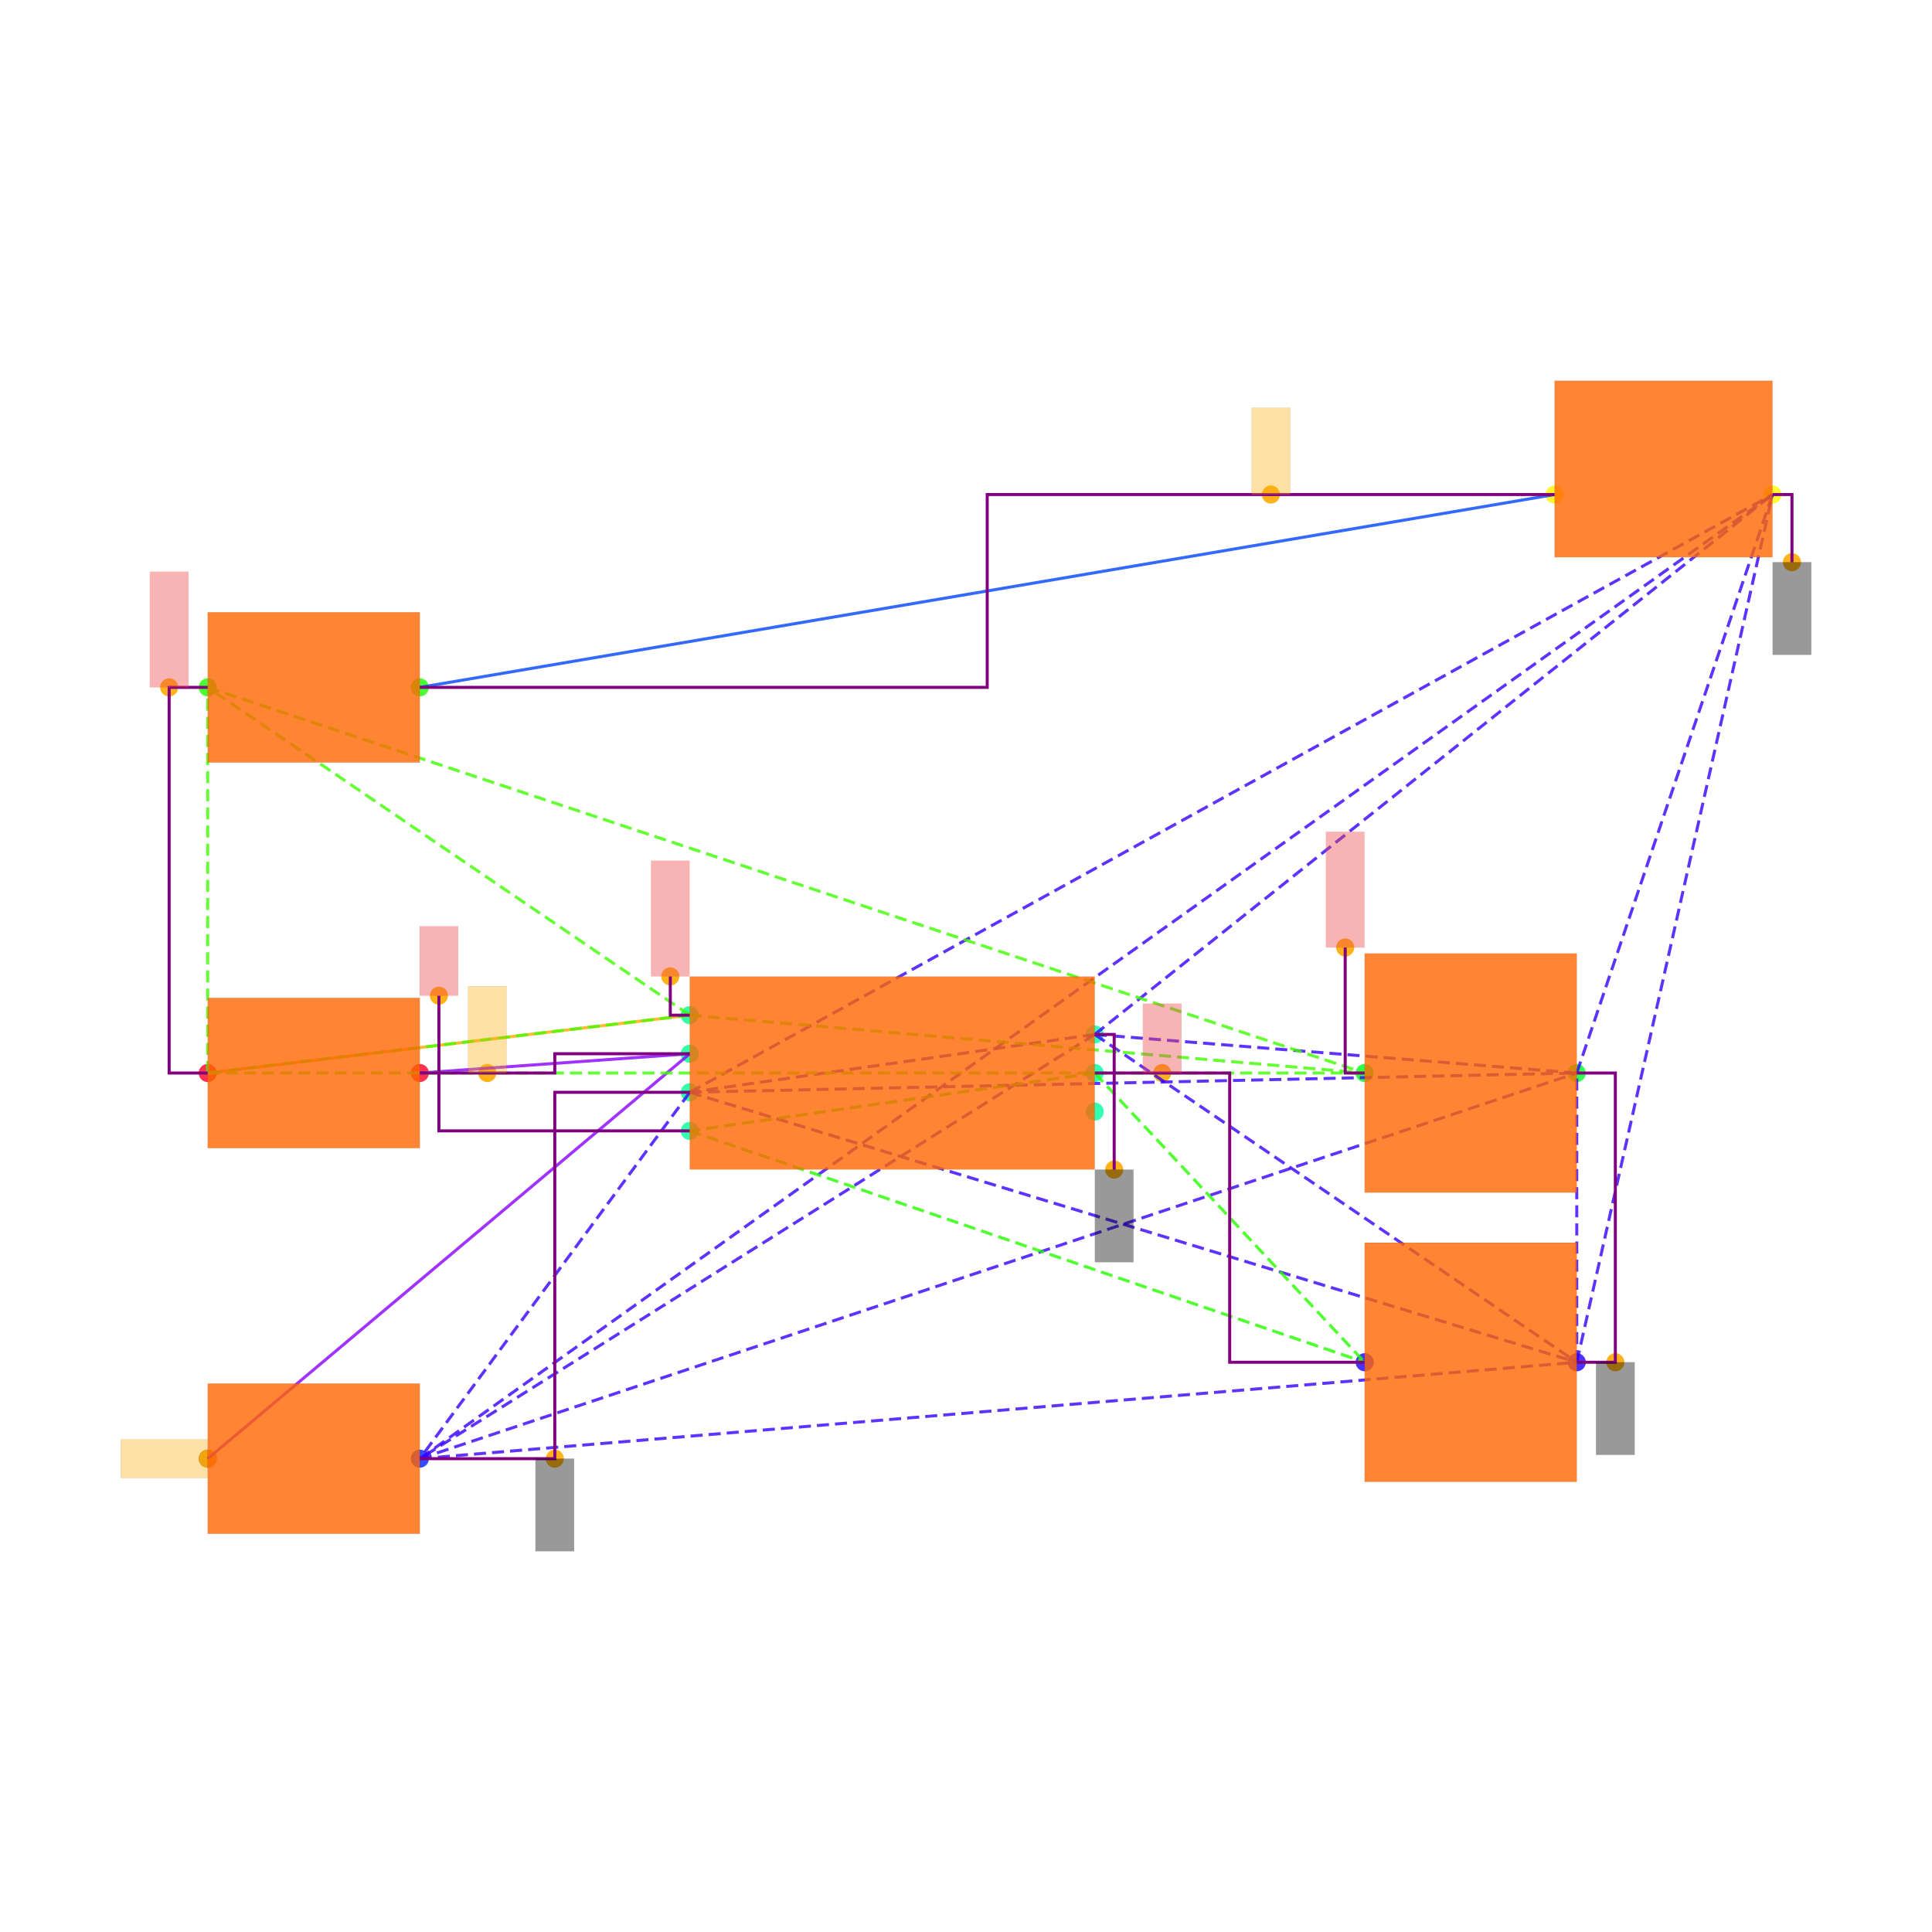
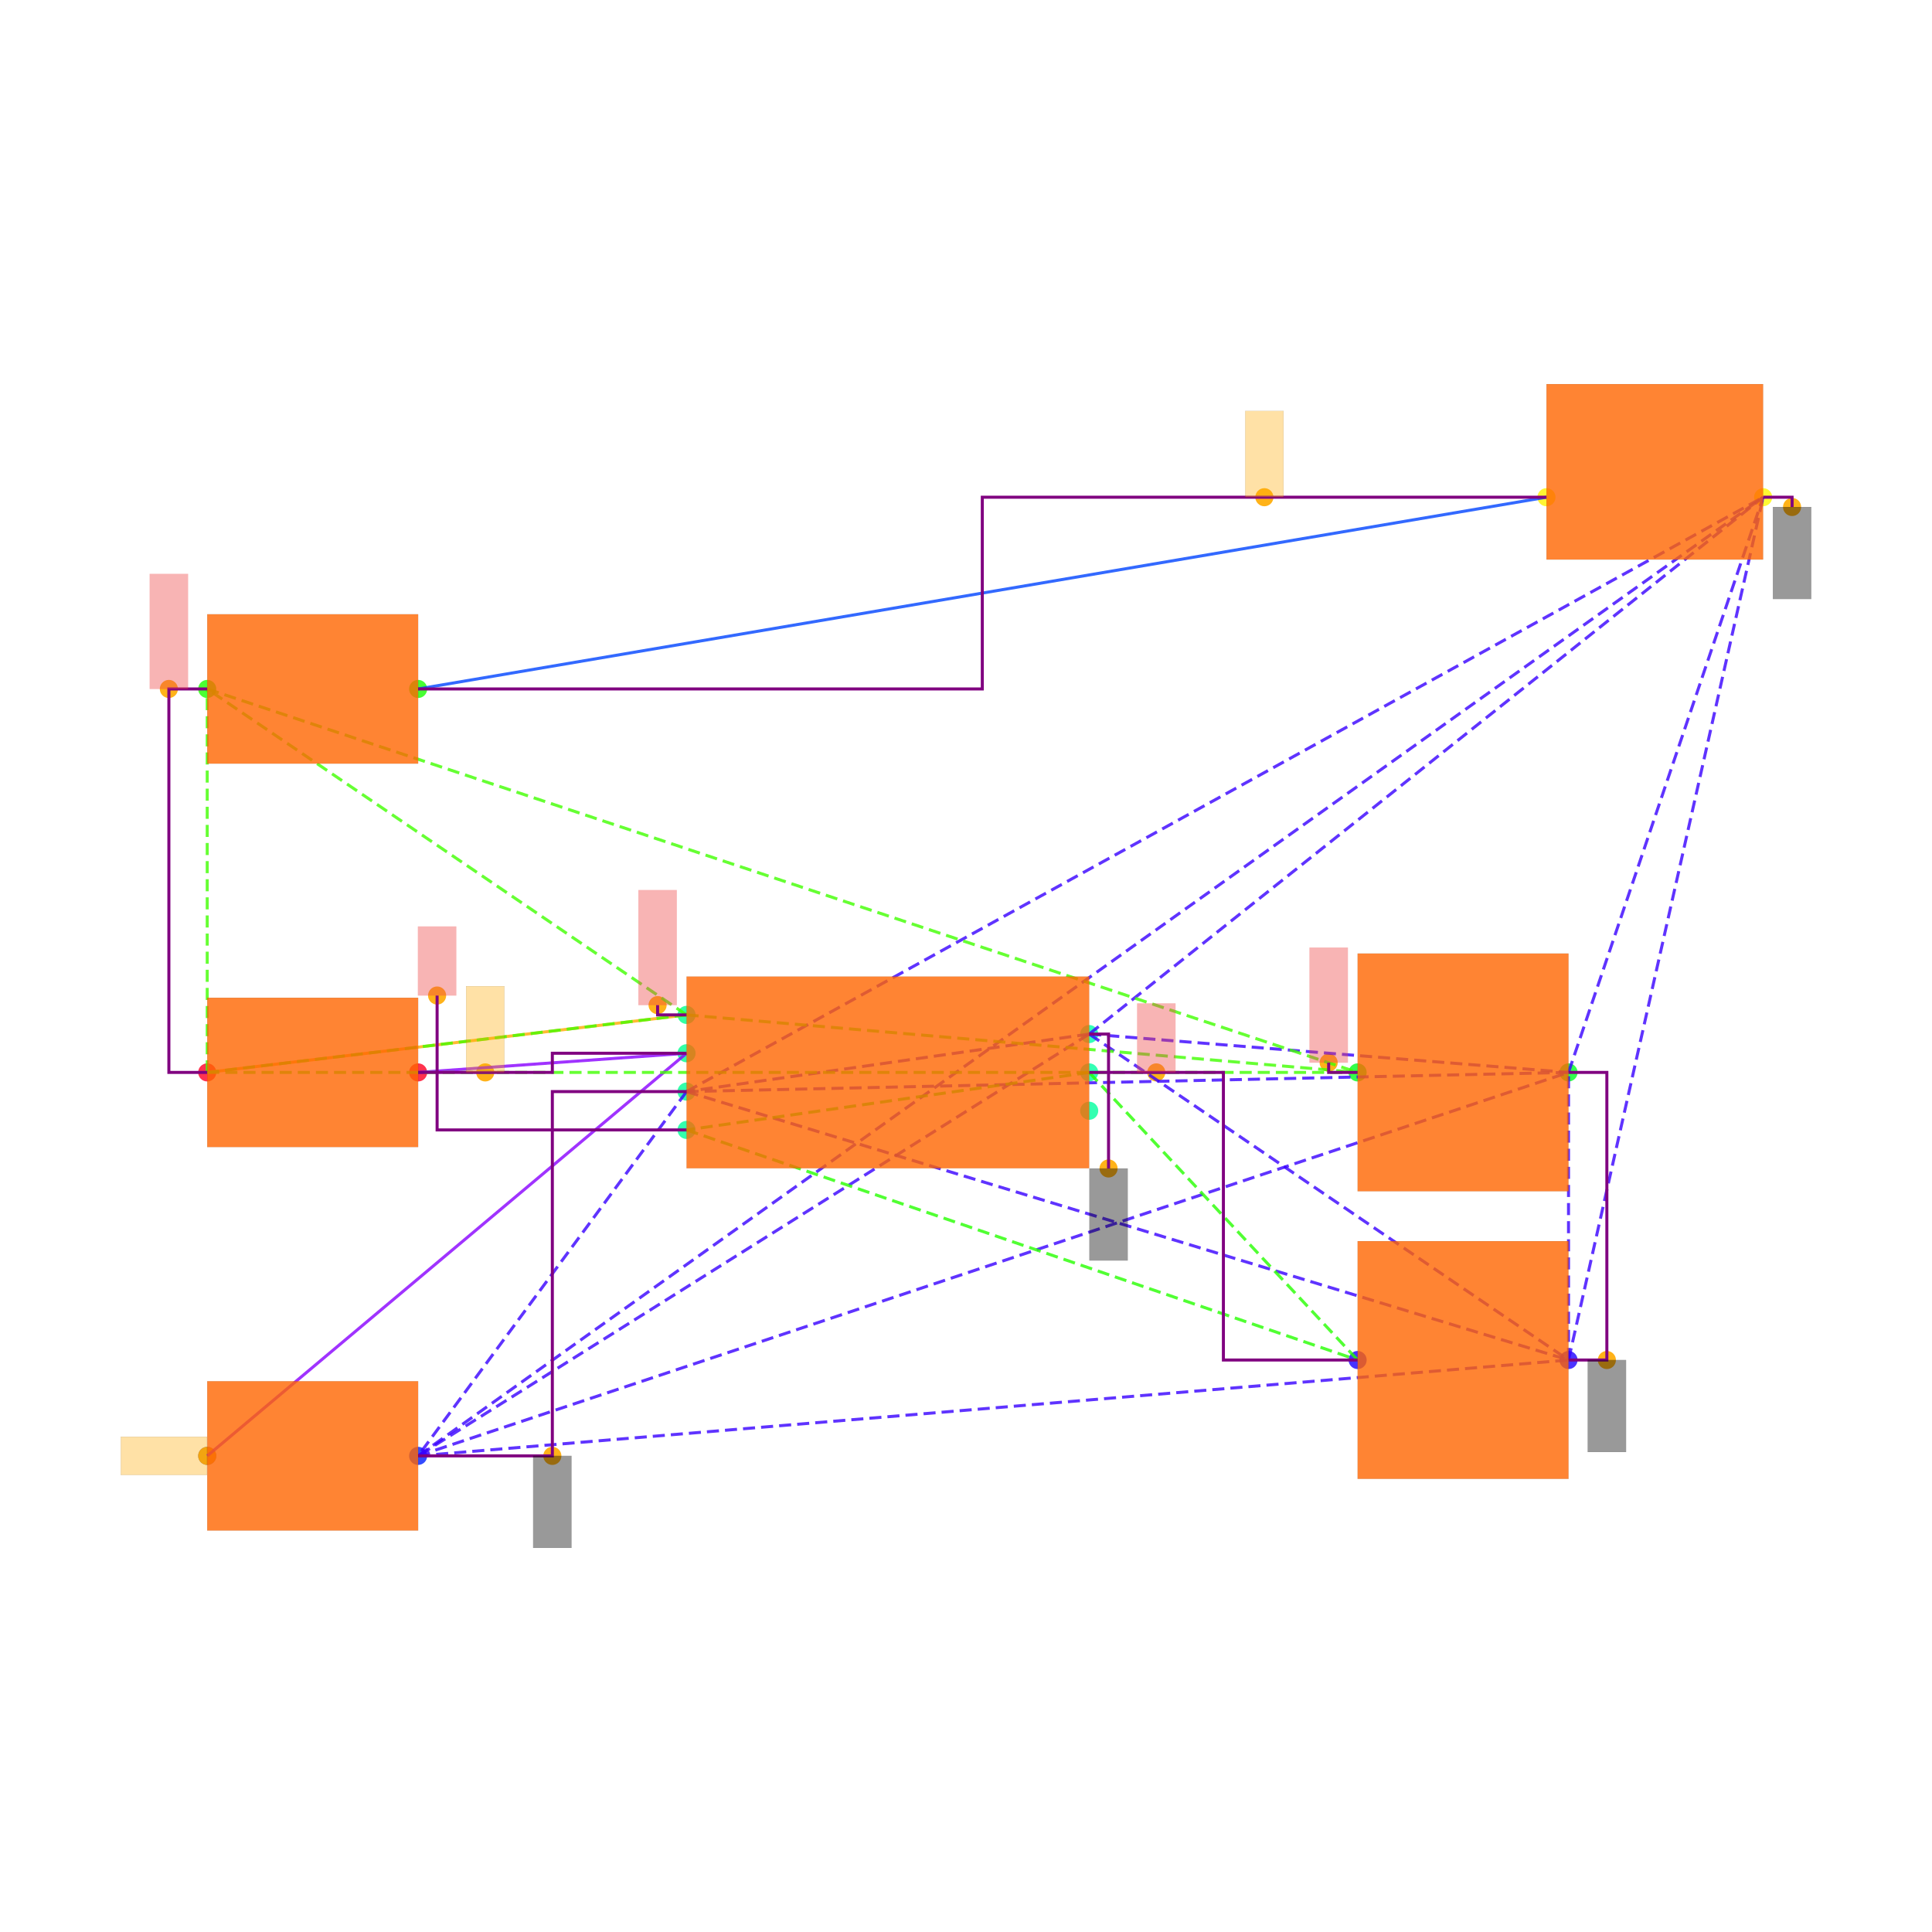
<svg xmlns="http://www.w3.org/2000/svg" width="640" height="640" viewBox="0 0 640 640">
  <rect width="100%" height="100%" fill="white" />
  <g>
-     <circle data-type="point" data-label="PWR1.7 x+" data-x="1.05" data-y="0.2" cx="362.637" cy="342.676" r="3" fill="hsl(159, 100%, 50%, 0.8)" />
-   </g>
-   <g>
-     <circle data-type="point" data-label="PWR1.6 x+" data-x="1.05" data-y="0" cx="362.637" cy="355.451" r="3" fill="hsl(158, 100%, 50%, 0.8)" />
-   </g>
-   <g>
-     <circle data-type="point" data-label="PWR1.5 x+" data-x="1.05" data-y="-0.2" cx="362.637" cy="368.226" r="3" fill="hsl(157, 100%, 50%, 0.8)" />
-   </g>
-   <g>
-     <circle data-type="point" data-label="PWR1.4 x-" data-x="-1.05" data-y="-0.30000000000000004" cx="228.498" cy="374.614" r="3" fill="hsl(156, 100%, 50%, 0.8)" />
-   </g>
-   <g>
-     <circle data-type="point" data-label="PWR1.3 x-" data-x="-1.05" data-y="-0.09999999999999998" cx="228.498" cy="361.839" r="3" fill="hsl(155, 100%, 50%, 0.8)" />
-   </g>
-   <g>
-     <circle data-type="point" data-label="PWR1.2 x-" data-x="-1.05" data-y="0.10000000000000003" cx="228.498" cy="349.064" r="3" fill="hsl(154, 100%, 50%, 0.8)" />
-   </g>
-   <g>
-     <circle data-type="point" data-label="PWR1.1 x-" data-x="-1.05" data-y="0.30000000000000004" cx="228.498" cy="336.288" r="3" fill="hsl(153, 100%, 50%, 0.8)" />
-   </g>
-   <g>
-     <circle data-type="point" data-label="R6.1 x-" data-x="-3.55" data-y="0" cx="68.808" cy="355.451" r="3" fill="hsl(351, 100%, 50%, 0.8)" />
-   </g>
-   <g>
-     <circle data-type="point" data-label="R6.2 x+" data-x="-2.45" data-y="0" cx="139.072" cy="355.451" r="3" fill="hsl(352, 100%, 50%, 0.8)" />
-   </g>
-   <g>
-     <circle data-type="point" data-label="R7.1 x-" data-x="-3.55" data-y="-1.9999999999999998" cx="68.808" cy="483.203" r="3" fill="hsl(232, 100%, 50%, 0.8)" />
-   </g>
-   <g>
-     <circle data-type="point" data-label="R7.2 x+" data-x="-2.45" data-y="-1.9999999999999998" cx="139.072" cy="483.203" r="3" fill="hsl(233, 100%, 50%, 0.8)" />
-   </g>
-   <g>
-     <circle data-type="point" data-label="R8.1 x-" data-x="-3.55" data-y="2" cx="68.808" cy="227.699" r="3" fill="hsl(113, 100%, 50%, 0.8)" />
-   </g>
-   <g>
-     <circle data-type="point" data-label="R8.2 x+" data-x="-2.45" data-y="2" cx="139.072" cy="227.699" r="3" fill="hsl(114, 100%, 50%, 0.8)" />
-   </g>
-   <g>
-     <circle data-type="point" data-label="C6.1 x-" data-x="2.45" data-y="-1.5" cx="452.063" cy="451.265" r="3" fill="hsl(246, 100%, 50%, 0.8)" />
-   </g>
-   <g>
-     <circle data-type="point" data-label="C6.2 x+" data-x="3.55" data-y="-1.5" cx="522.327" cy="451.265" r="3" fill="hsl(247, 100%, 50%, 0.8)" />
-   </g>
-   <g>
-     <circle data-type="point" data-label="C7.1 x-" data-x="2.45" data-y="0" cx="452.063" cy="355.451" r="3" fill="hsl(127, 100%, 50%, 0.8)" />
-   </g>
-   <g>
-     <circle data-type="point" data-label="C7.2 x+" data-x="3.55" data-y="0" cx="522.327" cy="355.451" r="3" fill="hsl(128, 100%, 50%, 0.8)" />
-   </g>
-   <g>
-     <circle data-type="point" data-label="LED1.1 x-" data-x="3.4350000000000005" data-y="3" cx="514.981" cy="163.823" r="3" fill="hsl(57, 100%, 50%, 0.8)" />
-   </g>
-   <g>
-     <circle data-type="point" data-label="LED1.2 x+" data-x="4.5649999999999995" data-y="3" cx="587.161" cy="163.823" r="3" fill="hsl(58, 100%, 50%, 0.8)" />
-   </g>
-   <g>
-     <circle data-type="point" data-label="anchorPoint orientation: y-" data-x="1.151" data-y="-0.5010000000000001" cx="369.089" cy="387.453" r="3" fill="hsl(40, 100%, 50%, 0.9)" />
-   </g>
-   <g>
-     <circle data-type="point" data-label="anchorPoint orientation: y-" data-x="-1.75" data-y="-1.9999999999999998" cx="183.785" cy="483.203" r="3" fill="hsl(40, 100%, 50%, 0.9)" />
-   </g>
-   <g>
-     <circle data-type="point" data-label="anchorPoint orientation: y-" data-x="3.75" data-y="-1.5" cx="535.102" cy="451.265" r="3" fill="hsl(40, 100%, 50%, 0.9)" />
-   </g>
-   <g>
-     <circle data-type="point" data-label="anchorPoint orientation: y-" data-x="4.6659999999999995" data-y="2.649" cx="593.612" cy="186.244" r="3" fill="hsl(40, 100%, 50%, 0.9)" />
-   </g>
-   <g>
-     <circle data-type="point" data-label="anchorPoint orientation: y+" data-x="1.4" data-y="0" cx="384.994" cy="355.451" r="3" fill="hsl(40, 100%, 50%, 0.9)" />
-   </g>
-   <g>
-     <circle data-type="point" data-label="anchorPoint orientation: y+" data-x="-2.3510000000000004" data-y="0.401" cx="145.395" cy="329.837" r="3" fill="hsl(40, 100%, 50%, 0.9)" />
-   </g>
-   <g>
-     <circle data-type="point" data-label="anchorPoint orientation: y+" data-x="-2.1" data-y="0" cx="161.428" cy="355.451" r="3" fill="hsl(40, 100%, 50%, 0.9)" />
-   </g>
-   <g>
-     <circle data-type="point" data-label="anchorPoint orientation: x-" data-x="-3.55" data-y="-1.9999999999999998" cx="68.808" cy="483.203" r="3" fill="hsl(40, 100%, 50%, 0.9)" />
-   </g>
-   <g>
-     <circle data-type="point" data-label="anchorPoint orientation: y+" data-x="-3.75" data-y="2" cx="56.033" cy="227.699" r="3" fill="hsl(40, 100%, 50%, 0.9)" />
-   </g>
-   <g>
-     <circle data-type="point" data-label="anchorPoint orientation: y+" data-x="-1.151" data-y="0.5010000000000001" cx="222.046" cy="323.449" r="3" fill="hsl(40, 100%, 50%, 0.9)" />
-   </g>
-   <g>
-     <circle data-type="point" data-label="anchorPoint orientation: y+" data-x="2.349" data-y="0.651" cx="445.612" cy="313.868" r="3" fill="hsl(40, 100%, 50%, 0.9)" />
-   </g>
-   <g>
-     <circle data-type="point" data-label="anchorPoint orientation: y+" data-x="1.9637500000000003" data-y="3" cx="421.004" cy="163.823" r="3" fill="hsl(40, 100%, 50%, 0.9)" />
-   </g>
-   <g>
-     <polyline data-points="-3.55,0 -1.05,0.30000000000000004" data-type="line" data-label="" points="68.808,355.451 228.498,336.288" fill="none" stroke="hsl(40, 100%, 50%, 0.8)" stroke-width="1" />
-   </g>
-   <g>
-     <polyline data-points="3.4350000000000005,3 -2.45,2" data-type="line" data-label="" points="514.981,163.823 139.072,227.699" fill="none" stroke="hsl(224, 100%, 50%, 0.8)" stroke-width="1" />
-   </g>
-   <g>
-     <polyline data-points="-1.05,0.10000000000000003 -2.45,0" data-type="line" data-label="" points="228.498,349.064 139.072,355.451" fill="none" stroke="hsl(272, 100%, 50%, 0.8)" stroke-width="1" />
-   </g>
-   <g>
-     <polyline data-points="-1.05,0.10000000000000003 -3.55,-1.9999999999999998" data-type="line" data-label="" points="228.498,349.064 68.808,483.203" fill="none" stroke="hsl(272, 100%, 50%, 0.8)" stroke-width="1" />
-   </g>
-   <g>
-     <polyline data-points="1.05,0.2 -1.05,-0.09999999999999998" data-type="line" data-label="" points="362.637,342.676 228.498,361.839" fill="none" stroke="hsl(253, 100%, 50%, 0.8)" stroke-width="1" stroke-dasharray="4 2" />
-   </g>
-   <g>
-     <polyline data-points="1.05,0.2 -2.45,-1.9999999999999998" data-type="line" data-label="" points="362.637,342.676 139.072,483.203" fill="none" stroke="hsl(253, 100%, 50%, 0.8)" stroke-width="1" stroke-dasharray="4 2" />
-   </g>
-   <g>
-     <polyline data-points="1.05,0.2 3.55,-1.5" data-type="line" data-label="" points="362.637,342.676 522.327,451.265" fill="none" stroke="hsl(253, 100%, 50%, 0.8)" stroke-width="1" stroke-dasharray="4 2" />
-   </g>
-   <g>
-     <polyline data-points="1.05,0.2 3.55,0" data-type="line" data-label="" points="362.637,342.676 522.327,355.451" fill="none" stroke="hsl(253, 100%, 50%, 0.8)" stroke-width="1" stroke-dasharray="4 2" />
-   </g>
-   <g>
-     <polyline data-points="1.05,0.2 4.5649999999999995,3" data-type="line" data-label="" points="362.637,342.676 587.161,163.823" fill="none" stroke="hsl(253, 100%, 50%, 0.8)" stroke-width="1" stroke-dasharray="4 2" />
-   </g>
-   <g>
-     <polyline data-points="-1.05,-0.09999999999999998 -2.45,-1.9999999999999998" data-type="line" data-label="" points="228.498,361.839 139.072,483.203" fill="none" stroke="hsl(253, 100%, 50%, 0.8)" stroke-width="1" stroke-dasharray="4 2" />
-   </g>
-   <g>
-     <polyline data-points="-1.05,-0.09999999999999998 3.55,-1.5" data-type="line" data-label="" points="228.498,361.839 522.327,451.265" fill="none" stroke="hsl(253, 100%, 50%, 0.8)" stroke-width="1" stroke-dasharray="4 2" />
-   </g>
-   <g>
-     <polyline data-points="-1.05,-0.09999999999999998 3.55,0" data-type="line" data-label="" points="228.498,361.839 522.327,355.451" fill="none" stroke="hsl(253, 100%, 50%, 0.8)" stroke-width="1" stroke-dasharray="4 2" />
-   </g>
-   <g>
-     <polyline data-points="-1.05,-0.09999999999999998 4.5649999999999995,3" data-type="line" data-label="" points="228.498,361.839 587.161,163.823" fill="none" stroke="hsl(253, 100%, 50%, 0.8)" stroke-width="1" stroke-dasharray="4 2" />
-   </g>
-   <g>
-     <polyline data-points="-2.45,-1.9999999999999998 3.55,-1.5" data-type="line" data-label="" points="139.072,483.203 522.327,451.265" fill="none" stroke="hsl(253, 100%, 50%, 0.8)" stroke-width="1" stroke-dasharray="4 2" />
-   </g>
-   <g>
-     <polyline data-points="-2.45,-1.9999999999999998 3.55,0" data-type="line" data-label="" points="139.072,483.203 522.327,355.451" fill="none" stroke="hsl(253, 100%, 50%, 0.8)" stroke-width="1" stroke-dasharray="4 2" />
-   </g>
-   <g>
-     <polyline data-points="-2.45,-1.9999999999999998 4.5649999999999995,3" data-type="line" data-label="" points="139.072,483.203 587.161,163.823" fill="none" stroke="hsl(253, 100%, 50%, 0.8)" stroke-width="1" stroke-dasharray="4 2" />
-   </g>
-   <g>
-     <polyline data-points="3.55,-1.5 3.55,0" data-type="line" data-label="" points="522.327,451.265 522.327,355.451" fill="none" stroke="hsl(253, 100%, 50%, 0.8)" stroke-width="1" stroke-dasharray="4 2" />
-   </g>
-   <g>
-     <polyline data-points="3.55,-1.5 4.5649999999999995,3" data-type="line" data-label="" points="522.327,451.265 587.161,163.823" fill="none" stroke="hsl(253, 100%, 50%, 0.8)" stroke-width="1" stroke-dasharray="4 2" />
-   </g>
-   <g>
-     <polyline data-points="3.55,0 4.5649999999999995,3" data-type="line" data-label="" points="522.327,355.451 587.161,163.823" fill="none" stroke="hsl(253, 100%, 50%, 0.8)" stroke-width="1" stroke-dasharray="4 2" />
-   </g>
-   <g>
-     <polyline data-points="1.05,0 -1.05,-0.30000000000000004" data-type="line" data-label="" points="362.637,355.451 228.498,374.614" fill="none" stroke="hsl(111, 100%, 50%, 0.8)" stroke-width="1" stroke-dasharray="4 2" />
-   </g>
-   <g>
-     <polyline data-points="1.05,0 2.45,-1.5" data-type="line" data-label="" points="362.637,355.451 452.063,451.265" fill="none" stroke="hsl(111, 100%, 50%, 0.8)" stroke-width="1" stroke-dasharray="4 2" />
-   </g>
-   <g>
-     <polyline data-points="-1.05,-0.30000000000000004 2.45,-1.5" data-type="line" data-label="" points="228.498,374.614 452.063,451.265" fill="none" stroke="hsl(111, 100%, 50%, 0.8)" stroke-width="1" stroke-dasharray="4 2" />
-   </g>
-   <g>
-     <polyline data-points="-1.05,0.30000000000000004 -3.55,0" data-type="line" data-label="" points="228.498,336.288 68.808,355.451" fill="none" stroke="hsl(105, 100%, 50%, 0.8)" stroke-width="1" stroke-dasharray="4 2" />
-   </g>
-   <g>
-     <polyline data-points="-1.05,0.30000000000000004 -3.55,2" data-type="line" data-label="" points="228.498,336.288 68.808,227.699" fill="none" stroke="hsl(105, 100%, 50%, 0.8)" stroke-width="1" stroke-dasharray="4 2" />
-   </g>
-   <g>
-     <polyline data-points="-1.05,0.30000000000000004 2.45,0" data-type="line" data-label="" points="228.498,336.288 452.063,355.451" fill="none" stroke="hsl(105, 100%, 50%, 0.8)" stroke-width="1" stroke-dasharray="4 2" />
-   </g>
-   <g>
-     <polyline data-points="-3.55,0 -3.55,2" data-type="line" data-label="" points="68.808,355.451 68.808,227.699" fill="none" stroke="hsl(105, 100%, 50%, 0.8)" stroke-width="1" stroke-dasharray="4 2" />
-   </g>
-   <g>
-     <polyline data-points="-3.55,0 2.45,0" data-type="line" data-label="" points="68.808,355.451 452.063,355.451" fill="none" stroke="hsl(105, 100%, 50%, 0.8)" stroke-width="1" stroke-dasharray="4 2" />
-   </g>
-   <g>
-     <polyline data-points="-3.55,2 2.45,0" data-type="line" data-label="" points="68.808,227.699 452.063,355.451" fill="none" stroke="hsl(105, 100%, 50%, 0.8)" stroke-width="1" stroke-dasharray="4 2" />
-   </g>
-   <g>
-     <polyline data-points="-3.55,2 -3.75,2 -3.75,0 -3.55,0" data-type="line" data-label="" points="68.808,227.699 56.033,227.699 56.033,355.451 68.808,355.451" fill="none" stroke="purple" stroke-width="1" />
-   </g>
-   <g>
-     <polyline data-points="-2.45,0 -1.75,0 -1.75,0.10000000000000003 -1.05,0.10000000000000003" data-type="line" data-label="" points="139.072,355.451 183.785,355.451 183.785,349.064 228.498,349.064" fill="none" stroke="purple" stroke-width="1" />
-   </g>
-   <g>
-     <polyline data-points="3.55,0 3.75,0 3.75,-1.5 3.55,-1.5" data-type="line" data-label="" points="522.327,355.451 535.102,355.451 535.102,451.265 522.327,451.265" fill="none" stroke="purple" stroke-width="1" />
-   </g>
-   <g>
-     <polyline data-points="3.4350000000000005,3 0.49250000000000016,3 0.49250000000000016,2 -2.45,2" data-type="line" data-label="" points="514.981,163.823 327.026,163.823 327.026,227.699 139.072,227.699" fill="none" stroke="purple" stroke-width="1" />
-   </g>
-   <g>
-     <polyline data-points="-1.05,-0.09999999999999998 -1.75,-0.09999999999999998 -1.75,-1.9999999999999998 -2.45,-1.9999999999999998" data-type="line" data-label="" points="228.498,361.839 183.785,361.839 183.785,483.203 139.072,483.203" fill="none" stroke="purple" stroke-width="1" />
-   </g>
-   <g>
-     <polyline data-points="1.05,0 1.75,0 1.75,-1.5 2.45,-1.5" data-type="line" data-label="" points="362.637,355.451 407.35,355.451 407.35,451.265 452.063,451.265" fill="none" stroke="purple" stroke-width="1" />
-   </g>
-   <g>
-     <polyline data-points="1.05,0.2 1.151,0.2 1.151,-0.5010000000000001" data-type="line" data-label="" points="362.637,342.676 369.089,342.676 369.089,387.453" fill="none" stroke="purple" stroke-width="1" />
-   </g>
-   <g>
-     <polyline data-points="4.5649999999999995,3 4.6659999999999995,3 4.6659999999999995,2.649" data-type="line" data-label="" points="587.161,163.823 593.612,163.823 593.612,186.244" fill="none" stroke="purple" stroke-width="1" />
-   </g>
-   <g>
-     <polyline data-points="-1.05,-0.30000000000000004 -2.3510000000000004,-0.30000000000000004 -2.3510000000000004,0.401" data-type="line" data-label="" points="228.498,374.614 145.395,374.614 145.395,329.837" fill="none" stroke="purple" stroke-width="1" />
-   </g>
-   <g>
-     <polyline data-points="-1.05,0.30000000000000004 -1.151,0.30000000000000004 -1.151,0.5010000000000001" data-type="line" data-label="" points="228.498,336.288 222.046,336.288 222.046,323.449" fill="none" stroke="purple" stroke-width="1" />
-   </g>
-   <g>
-     <polyline data-points="2.45,0 2.349,0 2.349,0.651" data-type="line" data-label="" points="452.063,355.451 445.612,355.451 445.612,313.868" fill="none" stroke="purple" stroke-width="1" />
-   </g>
-   <g>
-     <rect data-type="rect" data-label="schematic_component_0" data-x="0" data-y="0" x="228.498" y="323.513" width="134.139" height="63.876" fill="hsl(24, 100%, 50%, 0.8)" stroke="black" stroke-width="0.016" />
-   </g>
-   <g>
-     <rect data-type="rect" data-label="schematic_component_1" data-x="-3" data-y="0" x="68.808" y="330.574" width="70.263" height="49.754" fill="hsl(24, 100%, 50%, 0.8)" stroke="black" stroke-width="0.016" />
-   </g>
-   <g>
-     <rect data-type="rect" data-label="schematic_component_2" data-x="-3" data-y="-2" x="68.808" y="458.326" width="70.263" height="49.754" fill="hsl(24, 100%, 50%, 0.8)" stroke="black" stroke-width="0.016" />
-   </g>
-   <g>
-     <rect data-type="rect" data-label="schematic_component_3" data-x="-3" data-y="2" x="68.808" y="202.823" width="70.263" height="49.754" fill="hsl(24, 100%, 50%, 0.8)" stroke="black" stroke-width="0.016" />
-   </g>
-   <g>
-     <rect data-type="rect" data-label="schematic_component_4" data-x="3" data-y="-1.5" x="452.063" y="411.662" width="70.263" height="79.206" fill="hsl(24, 100%, 50%, 0.8)" stroke="black" stroke-width="0.016" />
-   </g>
-   <g>
-     <rect data-type="rect" data-label="schematic_component_5" data-x="3" data-y="0" x="452.063" y="315.848" width="70.263" height="79.206" fill="hsl(24, 100%, 50%, 0.8)" stroke="black" stroke-width="0.016" />
-   </g>
-   <g>
-     <rect data-type="rect" data-label="schematic_component_6" data-x="4" data-y="3.1325000000000003" x="514.981" y="126.137" width="72.18" height="58.446" fill="hsl(24, 100%, 50%, 0.8)" stroke="black" stroke-width="0.016" />
-   </g>
-   <g>
-     <rect data-type="rect" data-label="netId: gnd globalConnNetId: connectivity_net3" data-x="1.151" data-y="-0.7410000000000001" x="362.701" y="387.453" width="12.775" height="30.66" fill="#00000066" stroke="#000000" stroke-width="0.016" />
-   </g>
-   <g>
-     <rect data-type="rect" data-label="netId: gnd globalConnNetId: connectivity_net3" data-x="-1.75" data-y="-2.2399999999999998" x="177.397" y="483.203" width="12.775" height="30.66" fill="#00000066" stroke="#000000" stroke-width="0.016" />
-   </g>
-   <g>
-     <rect data-type="rect" data-label="netId: gnd globalConnNetId: connectivity_net3" data-x="3.75" data-y="-1.74" x="528.714" y="451.265" width="12.775" height="30.66" fill="#00000066" stroke="#000000" stroke-width="0.016" />
-   </g>
-   <g>
-     <rect data-type="rect" data-label="netId: gnd globalConnNetId: connectivity_net3" data-x="4.6659999999999995" data-y="2.409" x="587.225" y="186.244" width="12.775" height="30.66" fill="#00000066" stroke="#000000" stroke-width="0.016" />
-   </g>
-   <g>
-     <rect data-type="rect" data-label="netId: v5 globalConnNetId: connectivity_net4" data-x="1.4" data-y="0.18" x="378.606" y="332.456" width="12.775" height="22.995" fill="#ef444466" stroke="#ef4444" stroke-width="0.016" />
-   </g>
-   <g>
-     <rect data-type="rect" data-label="netId: v5 globalConnNetId: connectivity_net4" data-x="-2.3510000000000004" data-y="0.581" x="139.008" y="306.842" width="12.775" height="22.995" fill="#ef444466" stroke="#ef4444" stroke-width="0.016" />
-   </g>
-   <g>
-     <rect data-type="rect" data-label="netId: .PWR1 &gt; .FB to .R6 &gt; .pin2 globalConnNetId: connectivity_net2" data-x="-2.1" data-y="0.225" x="155.04" y="326.707" width="12.775" height="28.744" fill="hsl(40, 100%, 50%, 0.35)" stroke="black" stroke-width="0.016" />
-   </g>
-   <g>
-     <rect data-type="rect" data-label="netId: .PWR1 &gt; .FB to .R7 &gt; .pin1 globalConnNetId: connectivity_net2" data-x="-3.776" data-y="-1.9999999999999998" x="40" y="476.815" width="28.744" height="12.775" fill="hsl(40, 100%, 50%, 0.35)" stroke="black" stroke-width="0.016" />
-   </g>
-   <g>
-     <rect data-type="rect" data-label="netId: v3_3 globalConnNetId: connectivity_net0" data-x="-3.75" data-y="2.3" x="49.645" y="189.374" width="12.775" height="38.326" fill="#ef444466" stroke="#ef4444" stroke-width="0.016" />
-   </g>
-   <g>
-     <rect data-type="rect" data-label="netId: v3_3 globalConnNetId: connectivity_net0" data-x="-1.151" data-y="0.8010000000000002" x="215.659" y="285.124" width="12.775" height="38.326" fill="#ef444466" stroke="#ef4444" stroke-width="0.016" />
-   </g>
-   <g>
-     <rect data-type="rect" data-label="netId: v3_3 globalConnNetId: connectivity_net0" data-x="2.349" data-y="0.9510000000000001" x="439.224" y="275.542" width="12.775" height="38.326" fill="#ef444466" stroke="#ef4444" stroke-width="0.016" />
-   </g>
-   <g>
-     <rect data-type="rect" data-label="netId: .LED1 &gt; .pos to .R8 &gt; .pin2 globalConnNetId: connectivity_net1" data-x="1.9637500000000003" data-y="3.225" x="414.616" y="135.079" width="12.775" height="28.744" fill="hsl(40, 100%, 50%, 0.35)" stroke="black" stroke-width="0.016" />
+     <circle data-type="point" data-label="PWR1.7 x+" data-x="1.05" data-y="0.2" cx="360.808" cy="342.547" r="3" fill="hsl(159, 100%, 50%, 0.8)" />
+   </g>
+   <g>
+     <circle data-type="point" data-label="PWR1.6 x+" data-x="1.05" data-y="0" cx="360.808" cy="355.25" r="3" fill="hsl(158, 100%, 50%, 0.8)" />
+   </g>
+   <g>
+     <circle data-type="point" data-label="PWR1.5 x+" data-x="1.05" data-y="-0.2" cx="360.808" cy="367.953" r="3" fill="hsl(157, 100%, 50%, 0.8)" />
+   </g>
+   <g>
+     <circle data-type="point" data-label="PWR1.4 x-" data-x="-1.05" data-y="-0.30000000000000004" cx="227.429" cy="374.304" r="3" fill="hsl(156, 100%, 50%, 0.8)" />
+   </g>
+   <g>
+     <circle data-type="point" data-label="PWR1.3 x-" data-x="-1.05" data-y="-0.09999999999999998" cx="227.429" cy="361.601" r="3" fill="hsl(155, 100%, 50%, 0.8)" />
+   </g>
+   <g>
+     <circle data-type="point" data-label="PWR1.2 x-" data-x="-1.05" data-y="0.10000000000000003" cx="227.429" cy="348.899" r="3" fill="hsl(154, 100%, 50%, 0.8)" />
+   </g>
+   <g>
+     <circle data-type="point" data-label="PWR1.1 x-" data-x="-1.05" data-y="0.30000000000000004" cx="227.429" cy="336.196" r="3" fill="hsl(153, 100%, 50%, 0.8)" />
+   </g>
+   <g>
+     <circle data-type="point" data-label="R6.1 x-" data-x="-3.55" data-y="0" cx="68.645" cy="355.25" r="3" fill="hsl(351, 100%, 50%, 0.8)" />
+   </g>
+   <g>
+     <circle data-type="point" data-label="R6.2 x+" data-x="-2.45" data-y="0" cx="138.51" cy="355.25" r="3" fill="hsl(352, 100%, 50%, 0.8)" />
+   </g>
+   <g>
+     <circle data-type="point" data-label="R7.1 x-" data-x="-3.55" data-y="-1.9999999999999998" cx="68.645" cy="482.277" r="3" fill="hsl(232, 100%, 50%, 0.8)" />
+   </g>
+   <g>
+     <circle data-type="point" data-label="R7.2 x+" data-x="-2.45" data-y="-1.9999999999999998" cx="138.51" cy="482.277" r="3" fill="hsl(233, 100%, 50%, 0.8)" />
+   </g>
+   <g>
+     <circle data-type="point" data-label="R8.1 x-" data-x="-3.55" data-y="2" cx="68.645" cy="228.223" r="3" fill="hsl(113, 100%, 50%, 0.8)" />
+   </g>
+   <g>
+     <circle data-type="point" data-label="R8.2 x+" data-x="-2.45" data-y="2" cx="138.51" cy="228.223" r="3" fill="hsl(114, 100%, 50%, 0.8)" />
+   </g>
+   <g>
+     <circle data-type="point" data-label="C6.1 x-" data-x="2.45" data-y="-1.5" cx="449.727" cy="450.521" r="3" fill="hsl(246, 100%, 50%, 0.8)" />
+   </g>
+   <g>
+     <circle data-type="point" data-label="C6.2 x+" data-x="3.55" data-y="-1.5" cx="519.592" cy="450.521" r="3" fill="hsl(247, 100%, 50%, 0.8)" />
+   </g>
+   <g>
+     <circle data-type="point" data-label="C7.1 x-" data-x="2.45" data-y="0" cx="449.727" cy="355.25" r="3" fill="hsl(127, 100%, 50%, 0.8)" />
+   </g>
+   <g>
+     <circle data-type="point" data-label="C7.2 x+" data-x="3.55" data-y="0" cx="519.592" cy="355.25" r="3" fill="hsl(128, 100%, 50%, 0.8)" />
+   </g>
+   <g>
+     <circle data-type="point" data-label="LED1.1 x-" data-x="3.4350000000000005" data-y="3" cx="512.288" cy="164.709" r="3" fill="hsl(57, 100%, 50%, 0.8)" />
+   </g>
+   <g>
+     <circle data-type="point" data-label="LED1.2 x+" data-x="4.5649999999999995" data-y="3" cx="584.058" cy="164.709" r="3" fill="hsl(58, 100%, 50%, 0.8)" />
+   </g>
+   <g>
+     <circle data-type="point" data-label="anchorPoint orientation: y-" data-x="1.151" data-y="-0.5010000000000001" cx="367.222" cy="387.07" r="3" fill="hsl(40, 100%, 50%, 0.9)" />
+   </g>
+   <g>
+     <circle data-type="point" data-label="anchorPoint orientation: y-" data-x="-1.75" data-y="-1.9999999999999998" cx="182.969" cy="482.277" r="3" fill="hsl(40, 100%, 50%, 0.9)" />
+   </g>
+   <g>
+     <circle data-type="point" data-label="anchorPoint orientation: y-" data-x="3.75" data-y="-1.5" cx="532.294" cy="450.521" r="3" fill="hsl(40, 100%, 50%, 0.9)" />
+   </g>
+   <g>
+     <circle data-type="point" data-label="anchorPoint orientation: y-" data-x="4.715999999999999" data-y="2.9490000000000003" cx="593.649" cy="167.948" r="3" fill="hsl(40, 100%, 50%, 0.9)" />
+   </g>
+   <g>
+     <circle data-type="point" data-label="anchorPoint orientation: y+" data-x="1.4" data-y="0" cx="383.037" cy="355.25" r="3" fill="hsl(40, 100%, 50%, 0.9)" />
+   </g>
+   <g>
+     <circle data-type="point" data-label="anchorPoint orientation: y+" data-x="-2.3510000000000004" data-y="0.401" cx="144.798" cy="329.781" r="3" fill="hsl(40, 100%, 50%, 0.9)" />
+   </g>
+   <g>
+     <circle data-type="point" data-label="anchorPoint orientation: y+" data-x="-2.1" data-y="0" cx="160.739" cy="355.25" r="3" fill="hsl(40, 100%, 50%, 0.9)" />
+   </g>
+   <g>
+     <circle data-type="point" data-label="anchorPoint orientation: x-" data-x="-3.55" data-y="-1.9999999999999998" cx="68.645" cy="482.277" r="3" fill="hsl(40, 100%, 50%, 0.9)" />
+   </g>
+   <g>
+     <circle data-type="point" data-label="anchorPoint orientation: y+" data-x="-3.75" data-y="2" cx="55.942" cy="228.223" r="3" fill="hsl(40, 100%, 50%, 0.9)" />
+   </g>
+   <g>
+     <circle data-type="point" data-label="anchorPoint orientation: y+" data-x="-1.201" data-y="0.35100000000000003" cx="217.838" cy="332.957" r="3" fill="hsl(40, 100%, 50%, 0.9)" />
+   </g>
+   <g>
+     <circle data-type="point" data-label="anchorPoint orientation: y+" data-x="2.2990000000000004" data-y="0.051000000000000004" cx="440.136" cy="352.011" r="3" fill="hsl(40, 100%, 50%, 0.9)" />
+   </g>
+   <g>
+     <circle data-type="point" data-label="anchorPoint orientation: y+" data-x="1.9637500000000003" data-y="3" cx="418.843" cy="164.709" r="3" fill="hsl(40, 100%, 50%, 0.9)" />
+   </g>
+   <g>
+     <polyline data-points="-3.55,0 -1.05,0.30000000000000004" data-type="line" data-label="" points="68.645,355.25 227.429,336.196" fill="none" stroke="hsl(40, 100%, 50%, 0.8)" stroke-width="1" />
+   </g>
+   <g>
+     <polyline data-points="3.4350000000000005,3 -2.45,2" data-type="line" data-label="" points="512.288,164.709 138.51,228.223" fill="none" stroke="hsl(224, 100%, 50%, 0.8)" stroke-width="1" />
+   </g>
+   <g>
+     <polyline data-points="-1.05,0.10000000000000003 -2.45,0" data-type="line" data-label="" points="227.429,348.899 138.51,355.25" fill="none" stroke="hsl(272, 100%, 50%, 0.8)" stroke-width="1" />
+   </g>
+   <g>
+     <polyline data-points="-1.05,0.10000000000000003 -3.55,-1.9999999999999998" data-type="line" data-label="" points="227.429,348.899 68.645,482.277" fill="none" stroke="hsl(272, 100%, 50%, 0.8)" stroke-width="1" />
+   </g>
+   <g>
+     <polyline data-points="1.05,0.2 -1.05,-0.09999999999999998" data-type="line" data-label="" points="360.808,342.547 227.429,361.601" fill="none" stroke="hsl(253, 100%, 50%, 0.8)" stroke-width="1" stroke-dasharray="4 2" />
+   </g>
+   <g>
+     <polyline data-points="1.05,0.2 -2.45,-1.9999999999999998" data-type="line" data-label="" points="360.808,342.547 138.51,482.277" fill="none" stroke="hsl(253, 100%, 50%, 0.8)" stroke-width="1" stroke-dasharray="4 2" />
+   </g>
+   <g>
+     <polyline data-points="1.05,0.2 3.55,-1.5" data-type="line" data-label="" points="360.808,342.547 519.592,450.521" fill="none" stroke="hsl(253, 100%, 50%, 0.8)" stroke-width="1" stroke-dasharray="4 2" />
+   </g>
+   <g>
+     <polyline data-points="1.05,0.2 3.55,0" data-type="line" data-label="" points="360.808,342.547 519.592,355.25" fill="none" stroke="hsl(253, 100%, 50%, 0.8)" stroke-width="1" stroke-dasharray="4 2" />
+   </g>
+   <g>
+     <polyline data-points="1.05,0.2 4.5649999999999995,3" data-type="line" data-label="" points="360.808,342.547 584.058,164.709" fill="none" stroke="hsl(253, 100%, 50%, 0.8)" stroke-width="1" stroke-dasharray="4 2" />
+   </g>
+   <g>
+     <polyline data-points="-1.05,-0.09999999999999998 -2.45,-1.9999999999999998" data-type="line" data-label="" points="227.429,361.601 138.51,482.277" fill="none" stroke="hsl(253, 100%, 50%, 0.8)" stroke-width="1" stroke-dasharray="4 2" />
+   </g>
+   <g>
+     <polyline data-points="-1.05,-0.09999999999999998 3.55,-1.5" data-type="line" data-label="" points="227.429,361.601 519.592,450.521" fill="none" stroke="hsl(253, 100%, 50%, 0.8)" stroke-width="1" stroke-dasharray="4 2" />
+   </g>
+   <g>
+     <polyline data-points="-1.05,-0.09999999999999998 3.55,0" data-type="line" data-label="" points="227.429,361.601 519.592,355.25" fill="none" stroke="hsl(253, 100%, 50%, 0.8)" stroke-width="1" stroke-dasharray="4 2" />
+   </g>
+   <g>
+     <polyline data-points="-1.05,-0.09999999999999998 4.5649999999999995,3" data-type="line" data-label="" points="227.429,361.601 584.058,164.709" fill="none" stroke="hsl(253, 100%, 50%, 0.8)" stroke-width="1" stroke-dasharray="4 2" />
+   </g>
+   <g>
+     <polyline data-points="-2.45,-1.9999999999999998 3.55,-1.5" data-type="line" data-label="" points="138.51,482.277 519.592,450.521" fill="none" stroke="hsl(253, 100%, 50%, 0.8)" stroke-width="1" stroke-dasharray="4 2" />
+   </g>
+   <g>
+     <polyline data-points="-2.45,-1.9999999999999998 3.55,0" data-type="line" data-label="" points="138.51,482.277 519.592,355.25" fill="none" stroke="hsl(253, 100%, 50%, 0.8)" stroke-width="1" stroke-dasharray="4 2" />
+   </g>
+   <g>
+     <polyline data-points="-2.45,-1.9999999999999998 4.5649999999999995,3" data-type="line" data-label="" points="138.51,482.277 584.058,164.709" fill="none" stroke="hsl(253, 100%, 50%, 0.8)" stroke-width="1" stroke-dasharray="4 2" />
+   </g>
+   <g>
+     <polyline data-points="3.55,-1.5 3.55,0" data-type="line" data-label="" points="519.592,450.521 519.592,355.25" fill="none" stroke="hsl(253, 100%, 50%, 0.8)" stroke-width="1" stroke-dasharray="4 2" />
+   </g>
+   <g>
+     <polyline data-points="3.55,-1.5 4.5649999999999995,3" data-type="line" data-label="" points="519.592,450.521 584.058,164.709" fill="none" stroke="hsl(253, 100%, 50%, 0.8)" stroke-width="1" stroke-dasharray="4 2" />
+   </g>
+   <g>
+     <polyline data-points="3.55,0 4.5649999999999995,3" data-type="line" data-label="" points="519.592,355.25 584.058,164.709" fill="none" stroke="hsl(253, 100%, 50%, 0.8)" stroke-width="1" stroke-dasharray="4 2" />
+   </g>
+   <g>
+     <polyline data-points="1.05,0 -1.05,-0.30000000000000004" data-type="line" data-label="" points="360.808,355.25 227.429,374.304" fill="none" stroke="hsl(111, 100%, 50%, 0.8)" stroke-width="1" stroke-dasharray="4 2" />
+   </g>
+   <g>
+     <polyline data-points="1.05,0 2.45,-1.5" data-type="line" data-label="" points="360.808,355.25 449.727,450.521" fill="none" stroke="hsl(111, 100%, 50%, 0.8)" stroke-width="1" stroke-dasharray="4 2" />
+   </g>
+   <g>
+     <polyline data-points="-1.05,-0.30000000000000004 2.45,-1.5" data-type="line" data-label="" points="227.429,374.304 449.727,450.521" fill="none" stroke="hsl(111, 100%, 50%, 0.8)" stroke-width="1" stroke-dasharray="4 2" />
+   </g>
+   <g>
+     <polyline data-points="-1.05,0.30000000000000004 -3.55,0" data-type="line" data-label="" points="227.429,336.196 68.645,355.25" fill="none" stroke="hsl(105, 100%, 50%, 0.8)" stroke-width="1" stroke-dasharray="4 2" />
+   </g>
+   <g>
+     <polyline data-points="-1.05,0.30000000000000004 -3.55,2" data-type="line" data-label="" points="227.429,336.196 68.645,228.223" fill="none" stroke="hsl(105, 100%, 50%, 0.8)" stroke-width="1" stroke-dasharray="4 2" />
+   </g>
+   <g>
+     <polyline data-points="-1.05,0.30000000000000004 2.45,0" data-type="line" data-label="" points="227.429,336.196 449.727,355.25" fill="none" stroke="hsl(105, 100%, 50%, 0.8)" stroke-width="1" stroke-dasharray="4 2" />
+   </g>
+   <g>
+     <polyline data-points="-3.55,0 -3.55,2" data-type="line" data-label="" points="68.645,355.25 68.645,228.223" fill="none" stroke="hsl(105, 100%, 50%, 0.8)" stroke-width="1" stroke-dasharray="4 2" />
+   </g>
+   <g>
+     <polyline data-points="-3.55,0 2.45,0" data-type="line" data-label="" points="68.645,355.25 449.727,355.25" fill="none" stroke="hsl(105, 100%, 50%, 0.8)" stroke-width="1" stroke-dasharray="4 2" />
+   </g>
+   <g>
+     <polyline data-points="-3.55,2 2.45,0" data-type="line" data-label="" points="68.645,228.223 449.727,355.25" fill="none" stroke="hsl(105, 100%, 50%, 0.8)" stroke-width="1" stroke-dasharray="4 2" />
+   </g>
+   <g>
+     <polyline data-points="-3.55,2 -3.75,2 -3.75,0 -3.55,0" data-type="line" data-label="" points="68.645,228.223 55.942,228.223 55.942,355.25 68.645,355.25" fill="none" stroke="purple" stroke-width="1" />
+   </g>
+   <g>
+     <polyline data-points="-2.45,0 -1.75,0 -1.75,0.10000000000000003 -1.05,0.10000000000000003" data-type="line" data-label="" points="138.51,355.25 182.969,355.25 182.969,348.899 227.429,348.899" fill="none" stroke="purple" stroke-width="1" />
+   </g>
+   <g>
+     <polyline data-points="3.55,0 3.75,0 3.75,-1.5 3.55,-1.5" data-type="line" data-label="" points="519.592,355.25 532.294,355.25 532.294,450.521 519.592,450.521" fill="none" stroke="purple" stroke-width="1" />
+   </g>
+   <g>
+     <polyline data-points="3.4350000000000005,3 0.49250000000000016,3 0.49250000000000016,2 -2.45,2" data-type="line" data-label="" points="512.288,164.709 325.399,164.709 325.399,228.223 138.51,228.223" fill="none" stroke="purple" stroke-width="1" />
+   </g>
+   <g>
+     <polyline data-points="-1.05,-0.09999999999999998 -1.75,-0.09999999999999998 -1.75,-1.9999999999999998 -2.45,-1.9999999999999998" data-type="line" data-label="" points="227.429,361.601 182.969,361.601 182.969,482.277 138.51,482.277" fill="none" stroke="purple" stroke-width="1" />
+   </g>
+   <g>
+     <polyline data-points="1.05,0 1.75,0 1.75,-1.5 2.45,-1.5" data-type="line" data-label="" points="360.808,355.25 405.267,355.25 405.267,450.521 449.727,450.521" fill="none" stroke="purple" stroke-width="1" />
+   </g>
+   <g>
+     <polyline data-points="1.05,0.2 1.151,0.2 1.151,-0.5010000000000001" data-type="line" data-label="" points="360.808,342.547 367.222,342.547 367.222,387.07" fill="none" stroke="purple" stroke-width="1" />
+   </g>
+   <g>
+     <polyline data-points="4.5649999999999995,3 4.715999999999999,3 4.715999999999999,2.9490000000000003" data-type="line" data-label="" points="584.058,164.709 593.649,164.709 593.649,167.948" fill="none" stroke="purple" stroke-width="1" />
+   </g>
+   <g>
+     <polyline data-points="-1.05,-0.30000000000000004 -2.3510000000000004,-0.30000000000000004 -2.3510000000000004,0.401" data-type="line" data-label="" points="227.429,374.304 144.798,374.304 144.798,329.781" fill="none" stroke="purple" stroke-width="1" />
+   </g>
+   <g>
+     <polyline data-points="-1.05,0.30000000000000004 -1.201,0.30000000000000004 -1.201,0.35100000000000003" data-type="line" data-label="" points="227.429,336.196 217.838,336.196 217.838,332.957" fill="none" stroke="purple" stroke-width="1" />
+   </g>
+   <g>
+     <polyline data-points="2.45,0 2.2990000000000004,0 2.2990000000000004,0.051000000000000004" data-type="line" data-label="" points="449.727,355.25 440.136,355.25 440.136,352.011" fill="none" stroke="purple" stroke-width="1" />
+   </g>
+   <g>
+     <rect data-type="rect" data-label="schematic_component_0" data-x="0" data-y="0" x="227.429" y="323.493" width="133.379" height="63.514" fill="hsl(24, 100%, 50%, 0.8)" stroke="black" stroke-width="0.016" />
+   </g>
+   <g>
+     <rect data-type="rect" data-label="schematic_component_1" data-x="-3" data-y="0" x="68.645" y="330.514" width="69.865" height="49.471" fill="hsl(24, 100%, 50%, 0.8)" stroke="black" stroke-width="0.016" />
+   </g>
+   <g>
+     <rect data-type="rect" data-label="schematic_component_2" data-x="-3" data-y="-2" x="68.645" y="457.542" width="69.865" height="49.471" fill="hsl(24, 100%, 50%, 0.8)" stroke="black" stroke-width="0.016" />
+   </g>
+   <g>
+     <rect data-type="rect" data-label="schematic_component_3" data-x="-3" data-y="2" x="68.645" y="203.487" width="69.865" height="49.471" fill="hsl(24, 100%, 50%, 0.8)" stroke="black" stroke-width="0.016" />
+   </g>
+   <g>
+     <rect data-type="rect" data-label="schematic_component_4" data-x="3" data-y="-1.5" x="449.727" y="411.142" width="69.865" height="78.757" fill="hsl(24, 100%, 50%, 0.8)" stroke="black" stroke-width="0.016" />
+   </g>
+   <g>
+     <rect data-type="rect" data-label="schematic_component_5" data-x="3" data-y="0" x="449.727" y="315.872" width="69.865" height="78.757" fill="hsl(24, 100%, 50%, 0.8)" stroke="black" stroke-width="0.016" />
+   </g>
+   <g>
+     <rect data-type="rect" data-label="schematic_component_6" data-x="4" data-y="3.1325000000000003" x="512.288" y="127.236" width="71.77" height="58.115" fill="hsl(24, 100%, 50%, 0.8)" stroke="black" stroke-width="0.016" />
+   </g>
+   <g>
+     <rect data-type="rect" data-label="netId: gnd globalConnNetId: connectivity_net3" data-x="1.151" data-y="-0.7410000000000001" x="360.871" y="387.07" width="12.703" height="30.487" fill="#00000066" stroke="#000000" stroke-width="0.016" />
+   </g>
+   <g>
+     <rect data-type="rect" data-label="netId: gnd globalConnNetId: connectivity_net3" data-x="-1.75" data-y="-2.2399999999999998" x="176.618" y="482.277" width="12.703" height="30.487" fill="#00000066" stroke="#000000" stroke-width="0.016" />
+   </g>
+   <g>
+     <rect data-type="rect" data-label="netId: gnd globalConnNetId: connectivity_net3" data-x="3.75" data-y="-1.74" x="525.943" y="450.521" width="12.703" height="30.487" fill="#00000066" stroke="#000000" stroke-width="0.016" />
+   </g>
+   <g>
+     <rect data-type="rect" data-label="netId: gnd globalConnNetId: connectivity_net3" data-x="4.715999999999999" data-y="2.7090000000000005" x="587.297" y="167.948" width="12.703" height="30.487" fill="#00000066" stroke="#000000" stroke-width="0.016" />
+   </g>
+   <g>
+     <rect data-type="rect" data-label="netId: v5 globalConnNetId: connectivity_net4" data-x="1.4" data-y="0.18" x="376.686" y="332.385" width="12.703" height="22.865" fill="#ef444466" stroke="#ef4444" stroke-width="0.016" />
+   </g>
+   <g>
+     <rect data-type="rect" data-label="netId: v5 globalConnNetId: connectivity_net4" data-x="-2.3510000000000004" data-y="0.581" x="138.446" y="306.916" width="12.703" height="22.865" fill="#ef444466" stroke="#ef4444" stroke-width="0.016" />
+   </g>
+   <g>
+     <rect data-type="rect" data-label="netId: .PWR1 &gt; .FB to .R6 &gt; .pin2 globalConnNetId: connectivity_net2" data-x="-2.1" data-y="0.225" x="154.388" y="326.669" width="12.703" height="28.581" fill="hsl(40, 100%, 50%, 0.35)" stroke="black" stroke-width="0.016" />
+   </g>
+   <g>
+     <rect data-type="rect" data-label="netId: .PWR1 &gt; .FB to .R7 &gt; .pin1 globalConnNetId: connectivity_net2" data-x="-3.776" data-y="-1.9999999999999998" x="40" y="475.926" width="28.581" height="12.703" fill="hsl(40, 100%, 50%, 0.35)" stroke="black" stroke-width="0.016" />
+   </g>
+   <g>
+     <rect data-type="rect" data-label="netId: v3_3 globalConnNetId: connectivity_net0" data-x="-3.75" data-y="2.3" x="49.591" y="190.115" width="12.703" height="38.108" fill="#ef444466" stroke="#ef4444" stroke-width="0.016" />
+   </g>
+   <g>
+     <rect data-type="rect" data-label="netId: v3_3 globalConnNetId: connectivity_net0" data-x="-1.201" data-y="0.651" x="211.487" y="294.849" width="12.703" height="38.108" fill="#ef444466" stroke="#ef4444" stroke-width="0.016" />
+   </g>
+   <g>
+     <rect data-type="rect" data-label="netId: v3_3 globalConnNetId: connectivity_net0" data-x="2.2990000000000004" data-y="0.351" x="433.785" y="313.903" width="12.703" height="38.108" fill="#ef444466" stroke="#ef4444" stroke-width="0.016" />
+   </g>
+   <g>
+     <rect data-type="rect" data-label="netId: .LED1 &gt; .pos to .R8 &gt; .pin2 globalConnNetId: connectivity_net1" data-x="1.9637500000000003" data-y="3.225" x="412.492" y="136.128" width="12.703" height="28.581" fill="hsl(40, 100%, 50%, 0.35)" stroke="black" stroke-width="0.016" />
  </g>
  <g id="crosshair" style="display: none">
    <line id="crosshair-h" y1="0" y2="640" stroke="#666" stroke-width="0.5" />
    <line id="crosshair-v" x1="0" x2="640" stroke="#666" stroke-width="0.5" />
    <text id="coordinates" font-family="monospace" font-size="12" fill="#666" />
  </g>
</svg>
